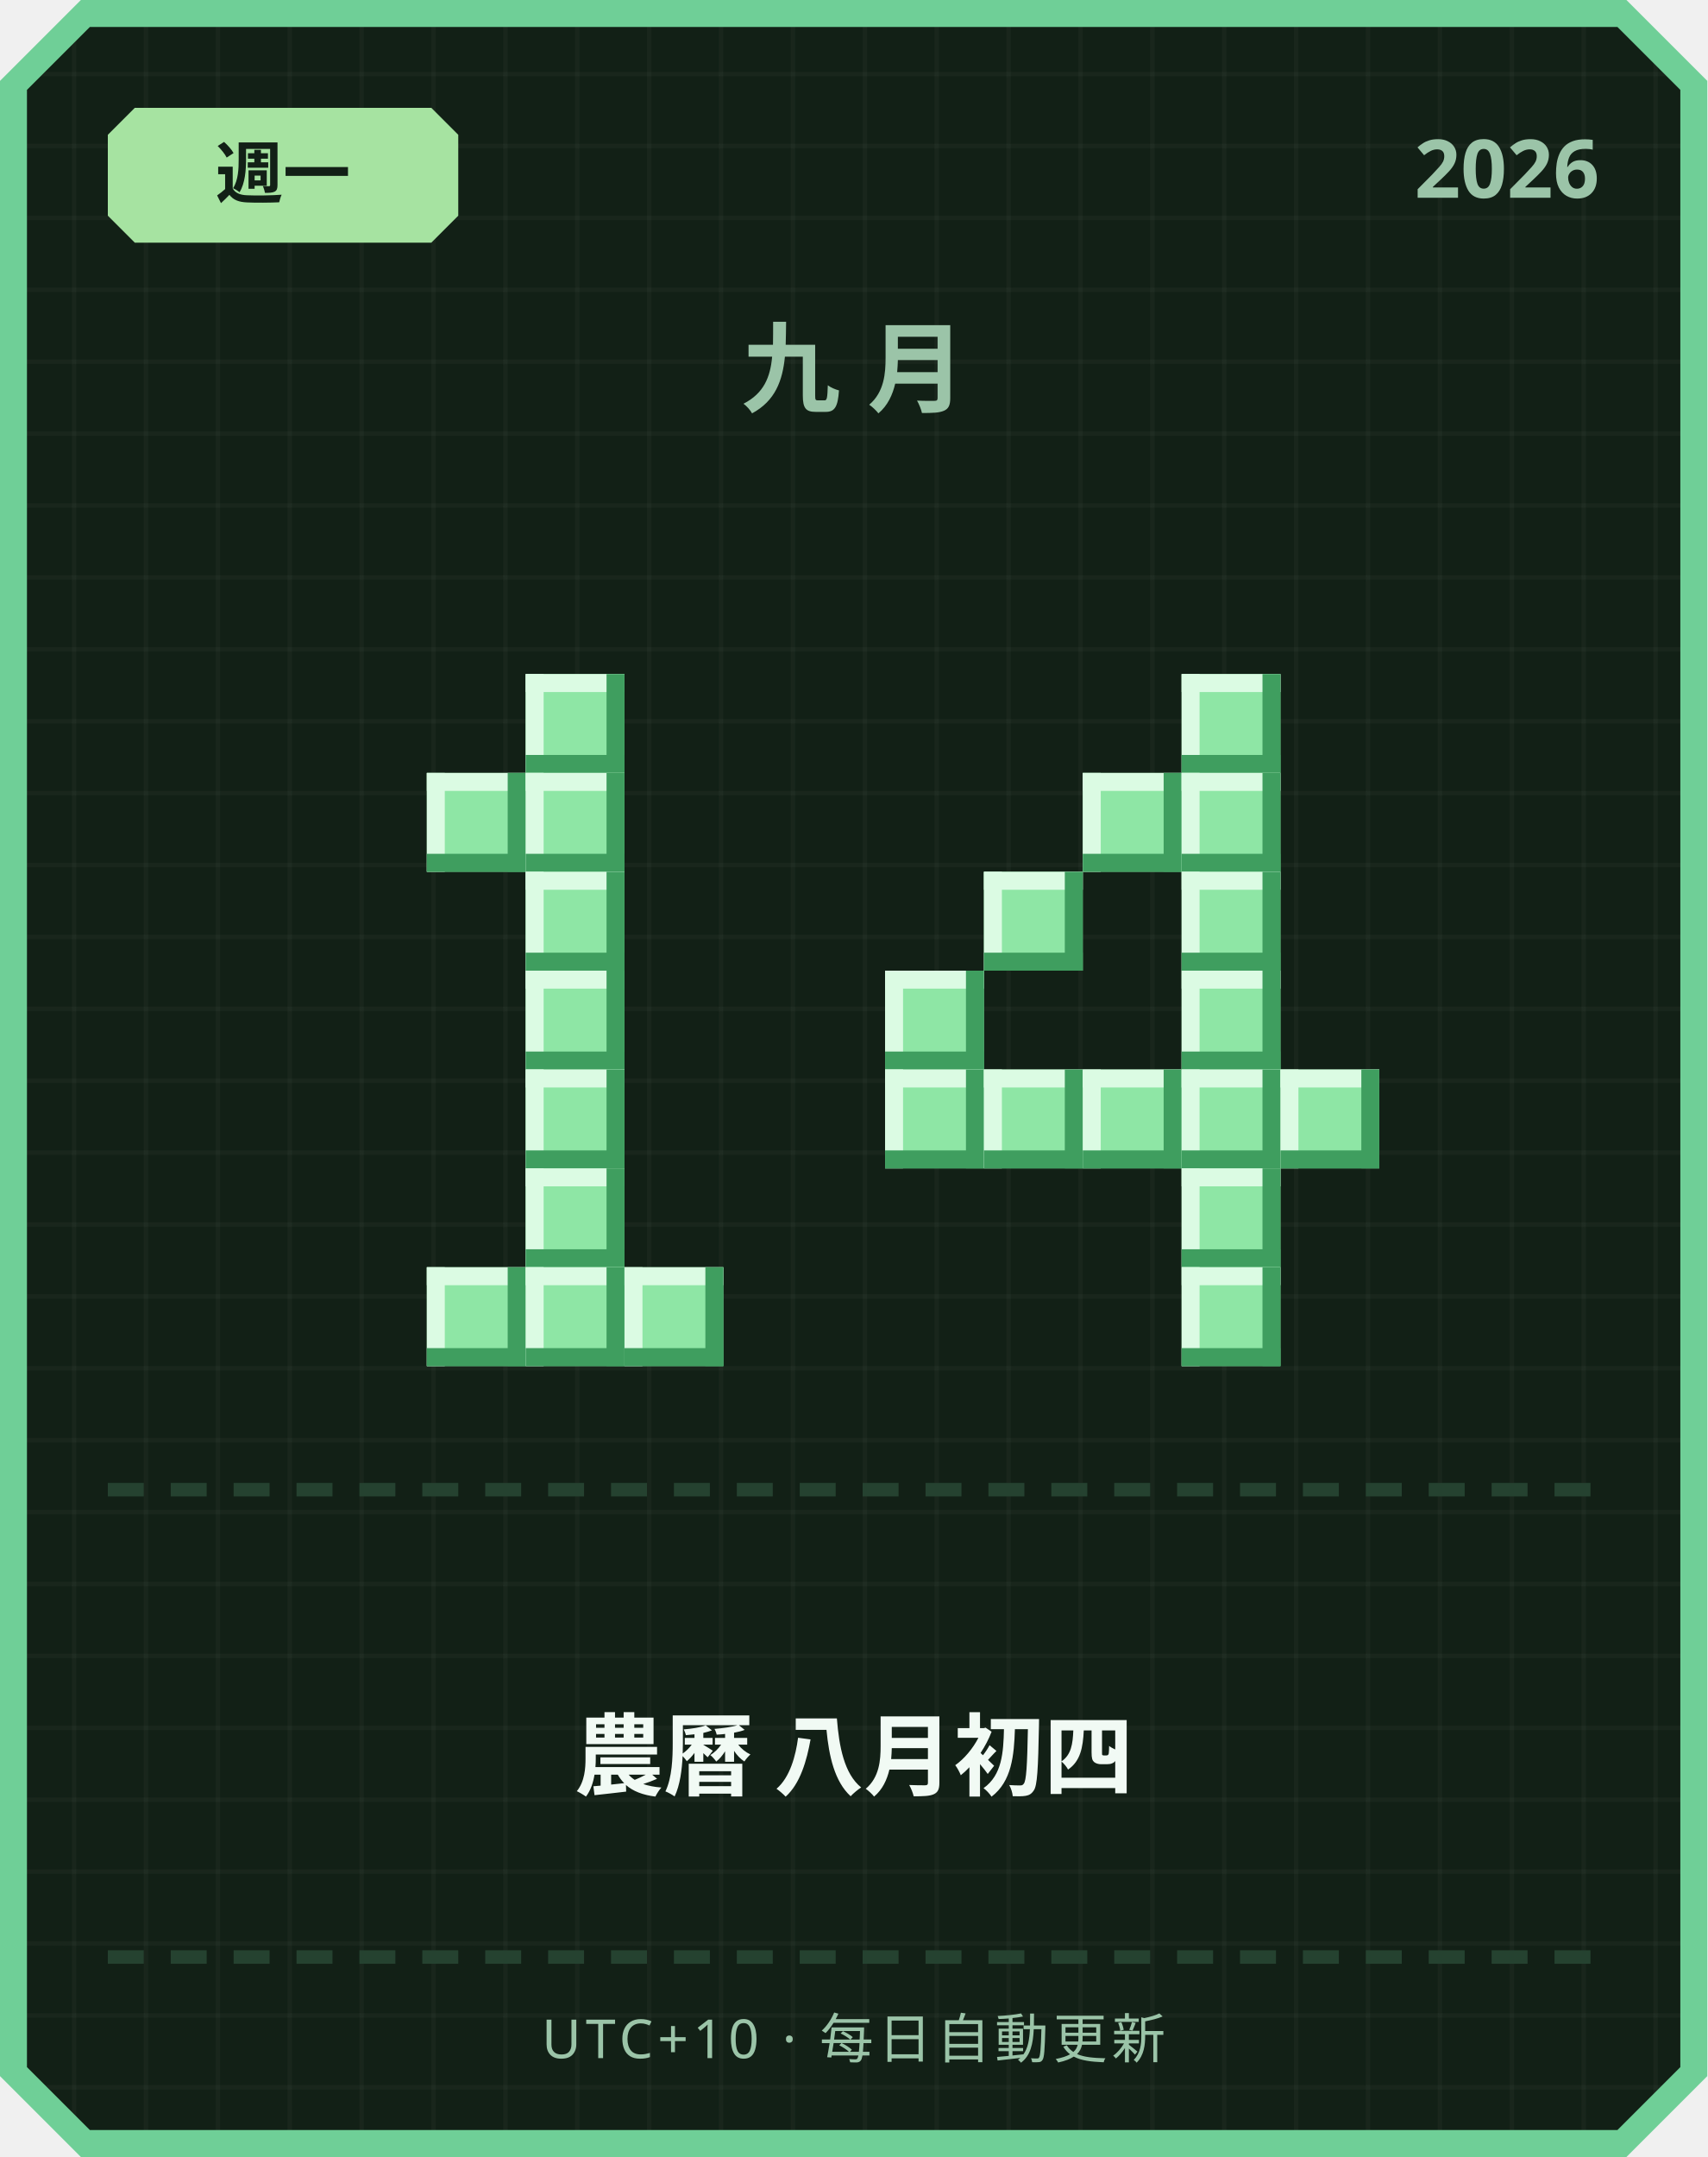
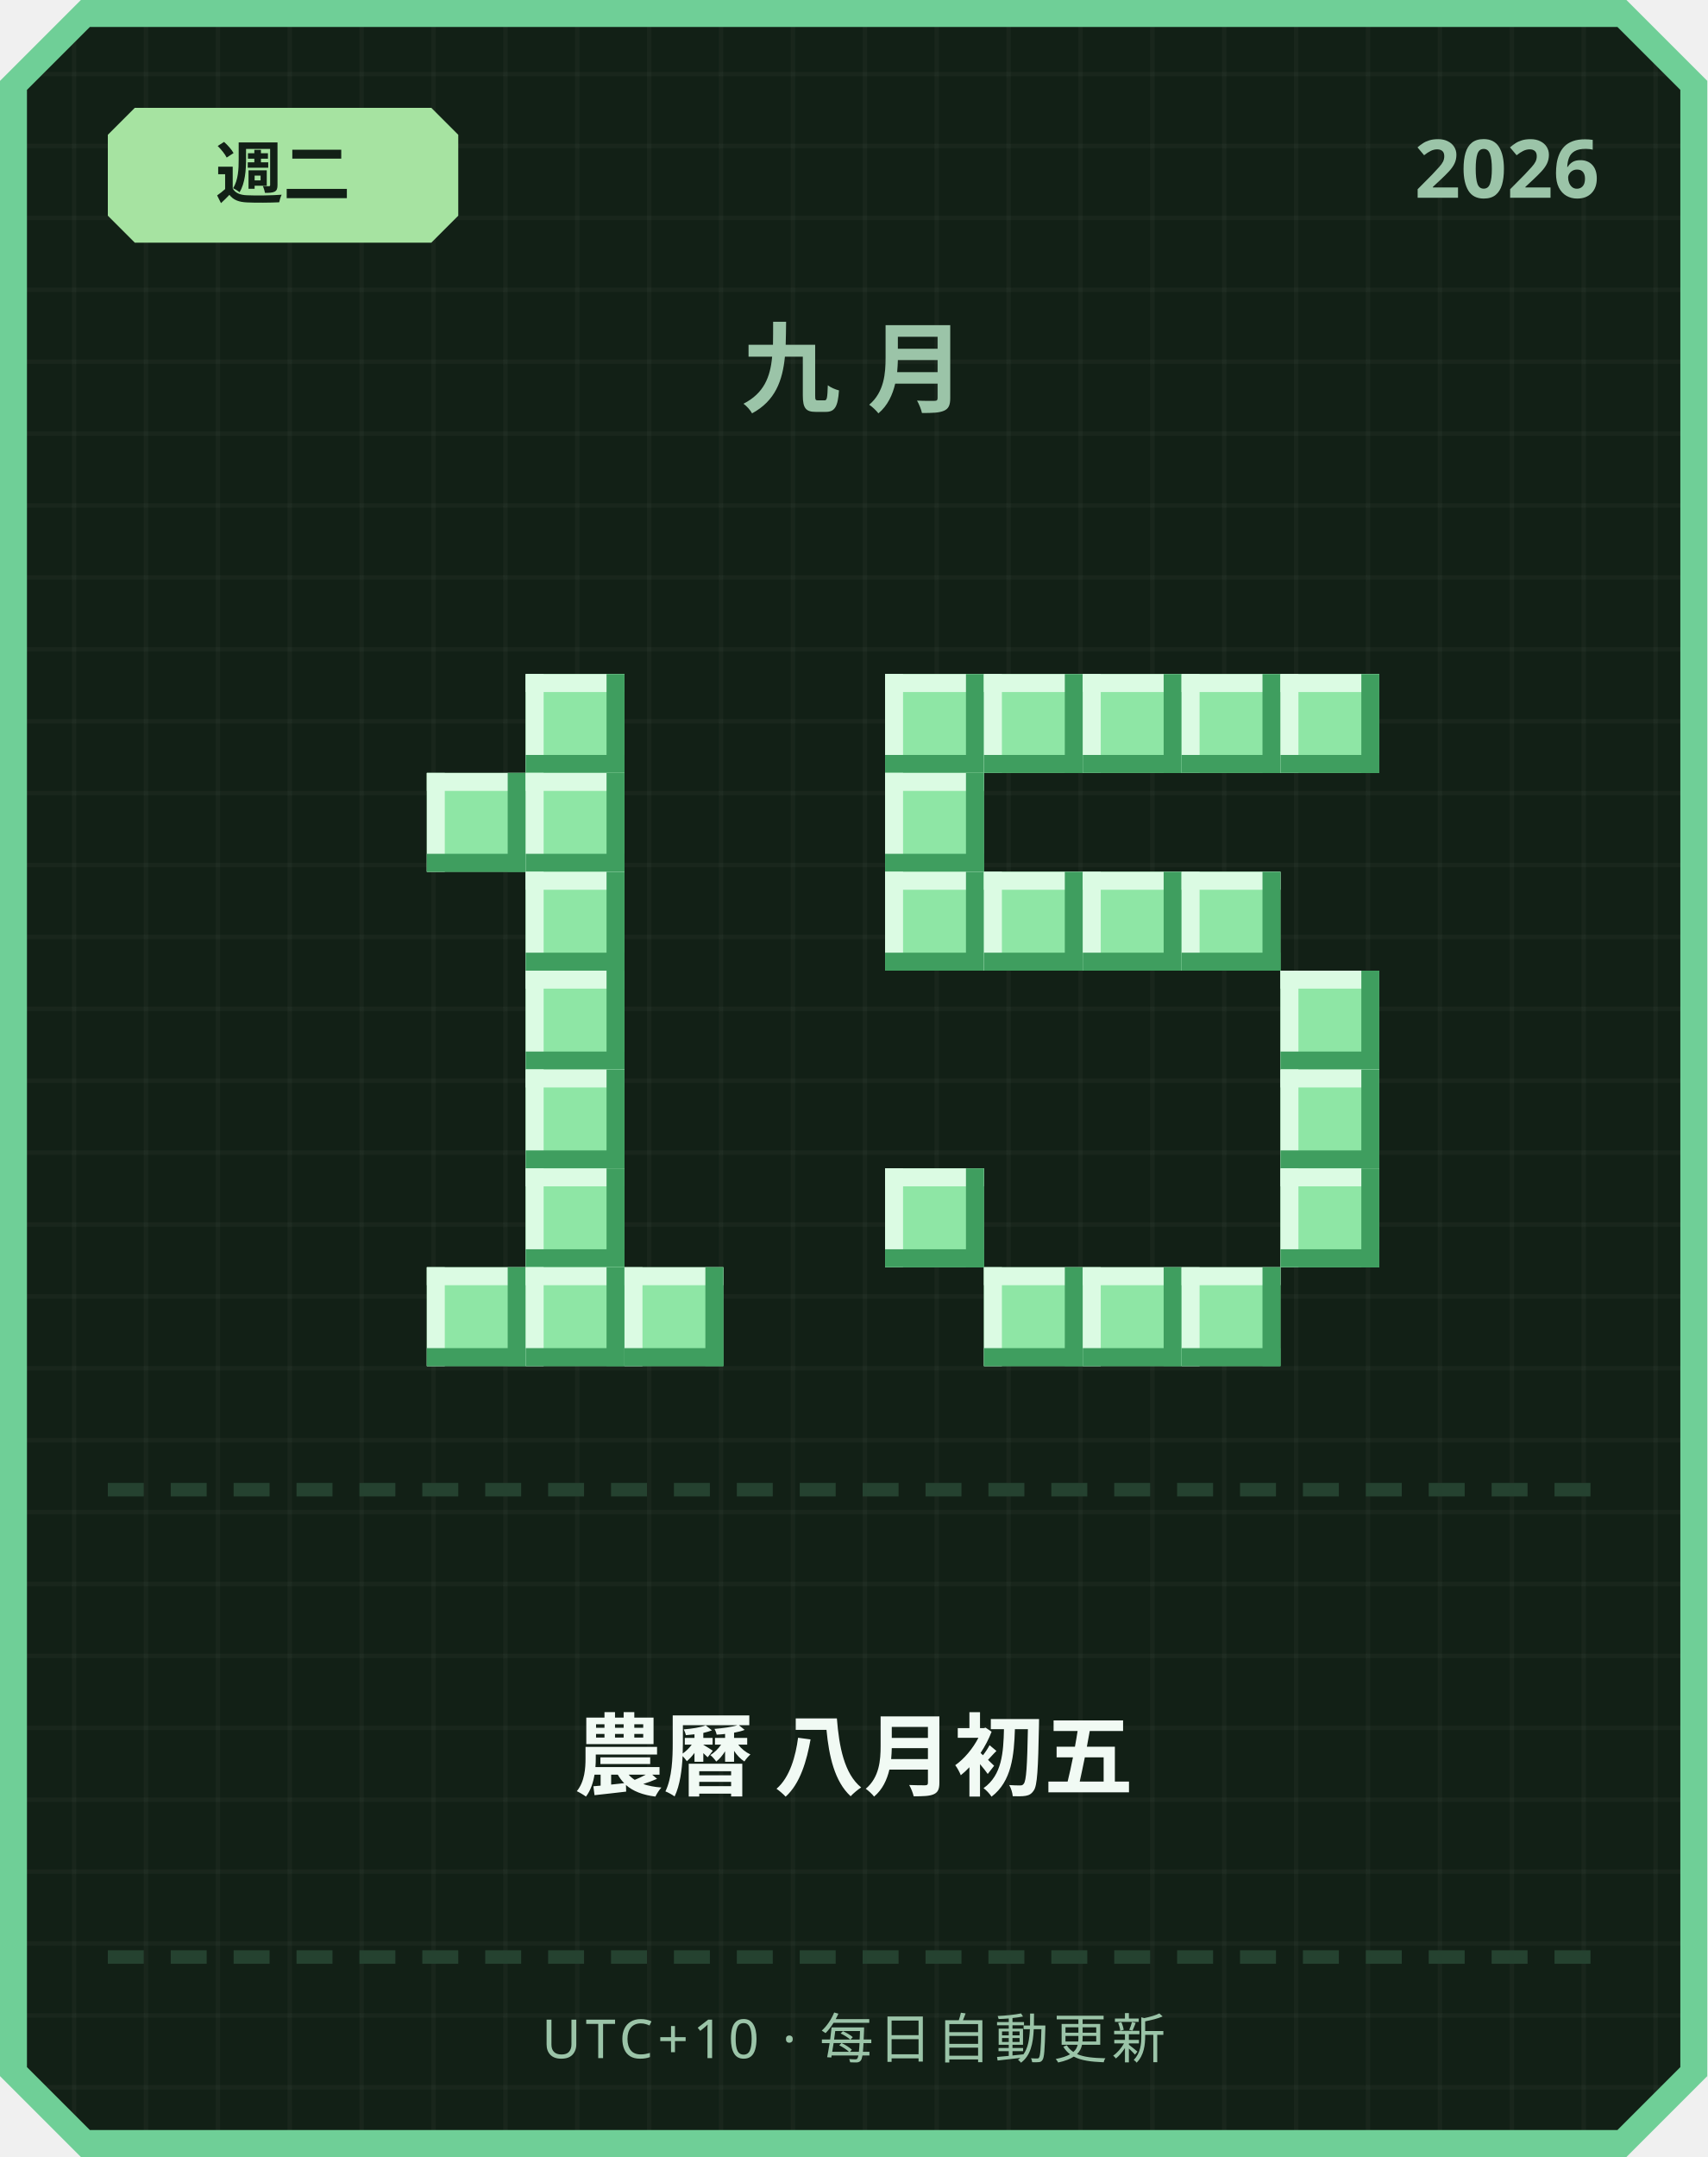
<svg xmlns="http://www.w3.org/2000/svg" width="380" height="480" viewBox="0 0 380 480">
  <defs>
    <pattern id="grid" width="16" height="16" patternUnits="userSpaceOnUse">
      <rect width="16" height="16" fill="#122016" />
      <rect width="1" height="16" fill="#ffffff" opacity="0.03" />
      <rect width="16" height="1" fill="#ffffff" opacity="0.03" />
    </pattern>
  </defs>
  <path d="M 18,0 L 362,0 L 380,18 L 380,462 L 362,480 L 18,480 L 0,462 L 0,18 Z" fill="#6fcf97" />
  <path d="M 20,6 L 360,6 L 374,20 L 374,460 L 360,474 L 20,474 L 6,460 L 6,20 Z" fill="url(#grid)" />
  <path d="M 30,24 L 96,24 L 102,30 L 102,48 L 96,54 L 30,54 L 24,48 L 24,30 Z" fill="#a6e3a1" />
-   <text x="63" y="44" text-anchor="middle" font-family="'Segoe UI', sans-serif" font-size="15" font-weight="700" fill="#122016">週一</text>
+   <text x="63" y="44" text-anchor="middle" font-family="'Segoe UI', sans-serif" font-size="15" font-weight="700" fill="#122016">週二</text>
  <text x="356" y="44" text-anchor="end" font-family="'Segoe UI', sans-serif" font-size="18" font-weight="700" fill="#9bc4a8">2026</text>
  <text x="190" y="90" text-anchor="middle" font-family="'Segoe UI', sans-serif" font-size="22" font-weight="700" letter-spacing="6" fill="#9bc4a8">九月</text>
  <rect x="117" y="150" width="22" height="22" fill="#8ee6a5" />
  <rect x="117" y="150" width="22" height="4" fill="#dbfbe3" />
  <rect x="117" y="150" width="4" height="22" fill="#dbfbe3" />
  <rect x="117" y="168" width="22" height="4" fill="#3f9e5f" />
  <rect x="135" y="150" width="4" height="22" fill="#3f9e5f" />
  <rect x="95" y="172" width="22" height="22" fill="#8ee6a5" />
  <rect x="95" y="172" width="22" height="4" fill="#dbfbe3" />
  <rect x="95" y="172" width="4" height="22" fill="#dbfbe3" />
  <rect x="95" y="190" width="22" height="4" fill="#3f9e5f" />
  <rect x="113" y="172" width="4" height="22" fill="#3f9e5f" />
  <rect x="117" y="172" width="22" height="22" fill="#8ee6a5" />
  <rect x="117" y="172" width="22" height="4" fill="#dbfbe3" />
  <rect x="117" y="172" width="4" height="22" fill="#dbfbe3" />
  <rect x="117" y="190" width="22" height="4" fill="#3f9e5f" />
  <rect x="135" y="172" width="4" height="22" fill="#3f9e5f" />
  <rect x="117" y="194" width="22" height="22" fill="#8ee6a5" />
  <rect x="117" y="194" width="22" height="4" fill="#dbfbe3" />
  <rect x="117" y="194" width="4" height="22" fill="#dbfbe3" />
  <rect x="117" y="212" width="22" height="4" fill="#3f9e5f" />
  <rect x="135" y="194" width="4" height="22" fill="#3f9e5f" />
  <rect x="117" y="216" width="22" height="22" fill="#8ee6a5" />
  <rect x="117" y="216" width="22" height="4" fill="#dbfbe3" />
  <rect x="117" y="216" width="4" height="22" fill="#dbfbe3" />
  <rect x="117" y="234" width="22" height="4" fill="#3f9e5f" />
  <rect x="135" y="216" width="4" height="22" fill="#3f9e5f" />
  <rect x="117" y="238" width="22" height="22" fill="#8ee6a5" />
  <rect x="117" y="238" width="22" height="4" fill="#dbfbe3" />
  <rect x="117" y="238" width="4" height="22" fill="#dbfbe3" />
  <rect x="117" y="256" width="22" height="4" fill="#3f9e5f" />
  <rect x="135" y="238" width="4" height="22" fill="#3f9e5f" />
  <rect x="117" y="260" width="22" height="22" fill="#8ee6a5" />
  <rect x="117" y="260" width="22" height="4" fill="#dbfbe3" />
  <rect x="117" y="260" width="4" height="22" fill="#dbfbe3" />
  <rect x="117" y="278" width="22" height="4" fill="#3f9e5f" />
  <rect x="135" y="260" width="4" height="22" fill="#3f9e5f" />
  <rect x="95" y="282" width="22" height="22" fill="#8ee6a5" />
  <rect x="95" y="282" width="22" height="4" fill="#dbfbe3" />
  <rect x="95" y="282" width="4" height="22" fill="#dbfbe3" />
  <rect x="95" y="300" width="22" height="4" fill="#3f9e5f" />
  <rect x="113" y="282" width="4" height="22" fill="#3f9e5f" />
  <rect x="117" y="282" width="22" height="22" fill="#8ee6a5" />
  <rect x="117" y="282" width="22" height="4" fill="#dbfbe3" />
  <rect x="117" y="282" width="4" height="22" fill="#dbfbe3" />
  <rect x="117" y="300" width="22" height="4" fill="#3f9e5f" />
  <rect x="135" y="282" width="4" height="22" fill="#3f9e5f" />
  <rect x="139" y="282" width="22" height="22" fill="#8ee6a5" />
  <rect x="139" y="282" width="22" height="4" fill="#dbfbe3" />
  <rect x="139" y="282" width="4" height="22" fill="#dbfbe3" />
  <rect x="139" y="300" width="22" height="4" fill="#3f9e5f" />
  <rect x="157" y="282" width="4" height="22" fill="#3f9e5f" />
+   <rect x="197" y="150" width="22" height="22" fill="#8ee6a5" />
+   <rect x="197" y="150" width="22" height="4" fill="#dbfbe3" />
+   <rect x="197" y="150" width="4" height="22" fill="#dbfbe3" />
+   <rect x="197" y="168" width="22" height="4" fill="#3f9e5f" />
+   <rect x="215" y="150" width="4" height="22" fill="#3f9e5f" />
+   <rect x="219" y="150" width="22" height="22" fill="#8ee6a5" />
+   <rect x="219" y="150" width="22" height="4" fill="#dbfbe3" />
+   <rect x="219" y="150" width="4" height="22" fill="#dbfbe3" />
+   <rect x="219" y="168" width="22" height="4" fill="#3f9e5f" />
+   <rect x="237" y="150" width="4" height="22" fill="#3f9e5f" />
+   <rect x="241" y="150" width="22" height="22" fill="#8ee6a5" />
+   <rect x="241" y="150" width="22" height="4" fill="#dbfbe3" />
+   <rect x="241" y="150" width="4" height="22" fill="#dbfbe3" />
+   <rect x="241" y="168" width="22" height="4" fill="#3f9e5f" />
+   <rect x="259" y="150" width="4" height="22" fill="#3f9e5f" />
  <rect x="263" y="150" width="22" height="22" fill="#8ee6a5" />
  <rect x="263" y="150" width="22" height="4" fill="#dbfbe3" />
  <rect x="263" y="150" width="4" height="22" fill="#dbfbe3" />
  <rect x="263" y="168" width="22" height="4" fill="#3f9e5f" />
  <rect x="281" y="150" width="4" height="22" fill="#3f9e5f" />
-   <rect x="241" y="172" width="22" height="22" fill="#8ee6a5" />
-   <rect x="241" y="172" width="22" height="4" fill="#dbfbe3" />
-   <rect x="241" y="172" width="4" height="22" fill="#dbfbe3" />
-   <rect x="241" y="190" width="22" height="4" fill="#3f9e5f" />
-   <rect x="259" y="172" width="4" height="22" fill="#3f9e5f" />
-   <rect x="263" y="172" width="22" height="22" fill="#8ee6a5" />
-   <rect x="263" y="172" width="22" height="4" fill="#dbfbe3" />
-   <rect x="263" y="172" width="4" height="22" fill="#dbfbe3" />
-   <rect x="263" y="190" width="22" height="4" fill="#3f9e5f" />
-   <rect x="281" y="172" width="4" height="22" fill="#3f9e5f" />
+   <rect x="285" y="150" width="22" height="22" fill="#8ee6a5" />
+   <rect x="285" y="150" width="22" height="4" fill="#dbfbe3" />
+   <rect x="285" y="150" width="4" height="22" fill="#dbfbe3" />
+   <rect x="285" y="168" width="22" height="4" fill="#3f9e5f" />
+   <rect x="303" y="150" width="4" height="22" fill="#3f9e5f" />
+   <rect x="197" y="172" width="22" height="22" fill="#8ee6a5" />
+   <rect x="197" y="172" width="22" height="4" fill="#dbfbe3" />
+   <rect x="197" y="172" width="4" height="22" fill="#dbfbe3" />
+   <rect x="197" y="190" width="22" height="4" fill="#3f9e5f" />
+   <rect x="215" y="172" width="4" height="22" fill="#3f9e5f" />
+   <rect x="197" y="194" width="22" height="22" fill="#8ee6a5" />
+   <rect x="197" y="194" width="22" height="4" fill="#dbfbe3" />
+   <rect x="197" y="194" width="4" height="22" fill="#dbfbe3" />
+   <rect x="197" y="212" width="22" height="4" fill="#3f9e5f" />
+   <rect x="215" y="194" width="4" height="22" fill="#3f9e5f" />
  <rect x="219" y="194" width="22" height="22" fill="#8ee6a5" />
  <rect x="219" y="194" width="22" height="4" fill="#dbfbe3" />
  <rect x="219" y="194" width="4" height="22" fill="#dbfbe3" />
  <rect x="219" y="212" width="22" height="4" fill="#3f9e5f" />
  <rect x="237" y="194" width="4" height="22" fill="#3f9e5f" />
+   <rect x="241" y="194" width="22" height="22" fill="#8ee6a5" />
+   <rect x="241" y="194" width="22" height="4" fill="#dbfbe3" />
+   <rect x="241" y="194" width="4" height="22" fill="#dbfbe3" />
+   <rect x="241" y="212" width="22" height="4" fill="#3f9e5f" />
+   <rect x="259" y="194" width="4" height="22" fill="#3f9e5f" />
  <rect x="263" y="194" width="22" height="22" fill="#8ee6a5" />
  <rect x="263" y="194" width="22" height="4" fill="#dbfbe3" />
  <rect x="263" y="194" width="4" height="22" fill="#dbfbe3" />
  <rect x="263" y="212" width="22" height="4" fill="#3f9e5f" />
  <rect x="281" y="194" width="4" height="22" fill="#3f9e5f" />
-   <rect x="197" y="216" width="22" height="22" fill="#8ee6a5" />
-   <rect x="197" y="216" width="22" height="4" fill="#dbfbe3" />
-   <rect x="197" y="216" width="4" height="22" fill="#dbfbe3" />
-   <rect x="197" y="234" width="22" height="4" fill="#3f9e5f" />
-   <rect x="215" y="216" width="4" height="22" fill="#3f9e5f" />
-   <rect x="263" y="216" width="22" height="22" fill="#8ee6a5" />
-   <rect x="263" y="216" width="22" height="4" fill="#dbfbe3" />
-   <rect x="263" y="216" width="4" height="22" fill="#dbfbe3" />
-   <rect x="263" y="234" width="22" height="4" fill="#3f9e5f" />
-   <rect x="281" y="216" width="4" height="22" fill="#3f9e5f" />
-   <rect x="197" y="238" width="22" height="22" fill="#8ee6a5" />
-   <rect x="197" y="238" width="22" height="4" fill="#dbfbe3" />
-   <rect x="197" y="238" width="4" height="22" fill="#dbfbe3" />
-   <rect x="197" y="256" width="22" height="4" fill="#3f9e5f" />
-   <rect x="215" y="238" width="4" height="22" fill="#3f9e5f" />
-   <rect x="219" y="238" width="22" height="22" fill="#8ee6a5" />
-   <rect x="219" y="238" width="22" height="4" fill="#dbfbe3" />
-   <rect x="219" y="238" width="4" height="22" fill="#dbfbe3" />
-   <rect x="219" y="256" width="22" height="4" fill="#3f9e5f" />
-   <rect x="237" y="238" width="4" height="22" fill="#3f9e5f" />
-   <rect x="241" y="238" width="22" height="22" fill="#8ee6a5" />
-   <rect x="241" y="238" width="22" height="4" fill="#dbfbe3" />
-   <rect x="241" y="238" width="4" height="22" fill="#dbfbe3" />
-   <rect x="241" y="256" width="22" height="4" fill="#3f9e5f" />
-   <rect x="259" y="238" width="4" height="22" fill="#3f9e5f" />
-   <rect x="263" y="238" width="22" height="22" fill="#8ee6a5" />
-   <rect x="263" y="238" width="22" height="4" fill="#dbfbe3" />
-   <rect x="263" y="238" width="4" height="22" fill="#dbfbe3" />
-   <rect x="263" y="256" width="22" height="4" fill="#3f9e5f" />
-   <rect x="281" y="238" width="4" height="22" fill="#3f9e5f" />
+   <rect x="285" y="216" width="22" height="22" fill="#8ee6a5" />
+   <rect x="285" y="216" width="22" height="4" fill="#dbfbe3" />
+   <rect x="285" y="216" width="4" height="22" fill="#dbfbe3" />
+   <rect x="285" y="234" width="22" height="4" fill="#3f9e5f" />
+   <rect x="303" y="216" width="4" height="22" fill="#3f9e5f" />
  <rect x="285" y="238" width="22" height="22" fill="#8ee6a5" />
  <rect x="285" y="238" width="22" height="4" fill="#dbfbe3" />
  <rect x="285" y="238" width="4" height="22" fill="#dbfbe3" />
  <rect x="285" y="256" width="22" height="4" fill="#3f9e5f" />
  <rect x="303" y="238" width="4" height="22" fill="#3f9e5f" />
-   <rect x="263" y="260" width="22" height="22" fill="#8ee6a5" />
-   <rect x="263" y="260" width="22" height="4" fill="#dbfbe3" />
-   <rect x="263" y="260" width="4" height="22" fill="#dbfbe3" />
-   <rect x="263" y="278" width="22" height="4" fill="#3f9e5f" />
-   <rect x="281" y="260" width="4" height="22" fill="#3f9e5f" />
+   <rect x="197" y="260" width="22" height="22" fill="#8ee6a5" />
+   <rect x="197" y="260" width="22" height="4" fill="#dbfbe3" />
+   <rect x="197" y="260" width="4" height="22" fill="#dbfbe3" />
+   <rect x="197" y="278" width="22" height="4" fill="#3f9e5f" />
+   <rect x="215" y="260" width="4" height="22" fill="#3f9e5f" />
+   <rect x="285" y="260" width="22" height="22" fill="#8ee6a5" />
+   <rect x="285" y="260" width="22" height="4" fill="#dbfbe3" />
+   <rect x="285" y="260" width="4" height="22" fill="#dbfbe3" />
+   <rect x="285" y="278" width="22" height="4" fill="#3f9e5f" />
+   <rect x="303" y="260" width="4" height="22" fill="#3f9e5f" />
+   <rect x="219" y="282" width="22" height="22" fill="#8ee6a5" />
+   <rect x="219" y="282" width="22" height="4" fill="#dbfbe3" />
+   <rect x="219" y="282" width="4" height="22" fill="#dbfbe3" />
+   <rect x="219" y="300" width="22" height="4" fill="#3f9e5f" />
+   <rect x="237" y="282" width="4" height="22" fill="#3f9e5f" />
+   <rect x="241" y="282" width="22" height="22" fill="#8ee6a5" />
+   <rect x="241" y="282" width="22" height="4" fill="#dbfbe3" />
+   <rect x="241" y="282" width="4" height="22" fill="#dbfbe3" />
+   <rect x="241" y="300" width="22" height="4" fill="#3f9e5f" />
+   <rect x="259" y="282" width="4" height="22" fill="#3f9e5f" />
  <rect x="263" y="282" width="22" height="22" fill="#8ee6a5" />
  <rect x="263" y="282" width="22" height="4" fill="#dbfbe3" />
  <rect x="263" y="282" width="4" height="22" fill="#dbfbe3" />
  <rect x="263" y="300" width="22" height="4" fill="#3f9e5f" />
  <rect x="281" y="282" width="4" height="22" fill="#3f9e5f" />
  <rect x="24" y="330" width="8" height="3" fill="#254230" />
  <rect x="38" y="330" width="8" height="3" fill="#254230" />
  <rect x="52" y="330" width="8" height="3" fill="#254230" />
  <rect x="66" y="330" width="8" height="3" fill="#254230" />
  <rect x="80" y="330" width="8" height="3" fill="#254230" />
  <rect x="94" y="330" width="8" height="3" fill="#254230" />
  <rect x="108" y="330" width="8" height="3" fill="#254230" />
  <rect x="122" y="330" width="8" height="3" fill="#254230" />
  <rect x="136" y="330" width="8" height="3" fill="#254230" />
  <rect x="150" y="330" width="8" height="3" fill="#254230" />
  <rect x="164" y="330" width="8" height="3" fill="#254230" />
  <rect x="178" y="330" width="8" height="3" fill="#254230" />
  <rect x="192" y="330" width="8" height="3" fill="#254230" />
  <rect x="206" y="330" width="8" height="3" fill="#254230" />
  <rect x="220" y="330" width="8" height="3" fill="#254230" />
  <rect x="234" y="330" width="8" height="3" fill="#254230" />
  <rect x="248" y="330" width="8" height="3" fill="#254230" />
  <rect x="262" y="330" width="8" height="3" fill="#254230" />
  <rect x="276" y="330" width="8" height="3" fill="#254230" />
  <rect x="290" y="330" width="8" height="3" fill="#254230" />
  <rect x="304" y="330" width="8" height="3" fill="#254230" />
  <rect x="318" y="330" width="8" height="3" fill="#254230" />
  <rect x="332" y="330" width="8" height="3" fill="#254230" />
  <rect x="346" y="330" width="8" height="3" fill="#254230" />
-   <text x="190" y="398" text-anchor="middle" font-family="'Segoe UI', 'Microsoft JhengHei', sans-serif" font-size="20" font-weight="700" fill="#f1faf4">農曆 八月初四</text>
+   <text x="190" y="398" text-anchor="middle" font-family="'Segoe UI', 'Microsoft JhengHei', sans-serif" font-size="20" font-weight="700" fill="#f1faf4">農曆 八月初五</text>
  <rect x="24" y="434" width="8" height="3" fill="#254230" />
  <rect x="38" y="434" width="8" height="3" fill="#254230" />
  <rect x="52" y="434" width="8" height="3" fill="#254230" />
  <rect x="66" y="434" width="8" height="3" fill="#254230" />
  <rect x="80" y="434" width="8" height="3" fill="#254230" />
  <rect x="94" y="434" width="8" height="3" fill="#254230" />
  <rect x="108" y="434" width="8" height="3" fill="#254230" />
  <rect x="122" y="434" width="8" height="3" fill="#254230" />
  <rect x="136" y="434" width="8" height="3" fill="#254230" />
  <rect x="150" y="434" width="8" height="3" fill="#254230" />
  <rect x="164" y="434" width="8" height="3" fill="#254230" />
  <rect x="178" y="434" width="8" height="3" fill="#254230" />
  <rect x="192" y="434" width="8" height="3" fill="#254230" />
  <rect x="206" y="434" width="8" height="3" fill="#254230" />
  <rect x="220" y="434" width="8" height="3" fill="#254230" />
  <rect x="234" y="434" width="8" height="3" fill="#254230" />
  <rect x="248" y="434" width="8" height="3" fill="#254230" />
  <rect x="262" y="434" width="8" height="3" fill="#254230" />
  <rect x="276" y="434" width="8" height="3" fill="#254230" />
  <rect x="290" y="434" width="8" height="3" fill="#254230" />
  <rect x="304" y="434" width="8" height="3" fill="#254230" />
  <rect x="318" y="434" width="8" height="3" fill="#254230" />
  <rect x="332" y="434" width="8" height="3" fill="#254230" />
  <rect x="346" y="434" width="8" height="3" fill="#254230" />
  <text x="190" y="458" text-anchor="middle" font-family="'Segoe UI', sans-serif" font-size="12" letter-spacing="1" fill="#9bc4a8">UTC+10 · 每日自動更新</text>
</svg>
